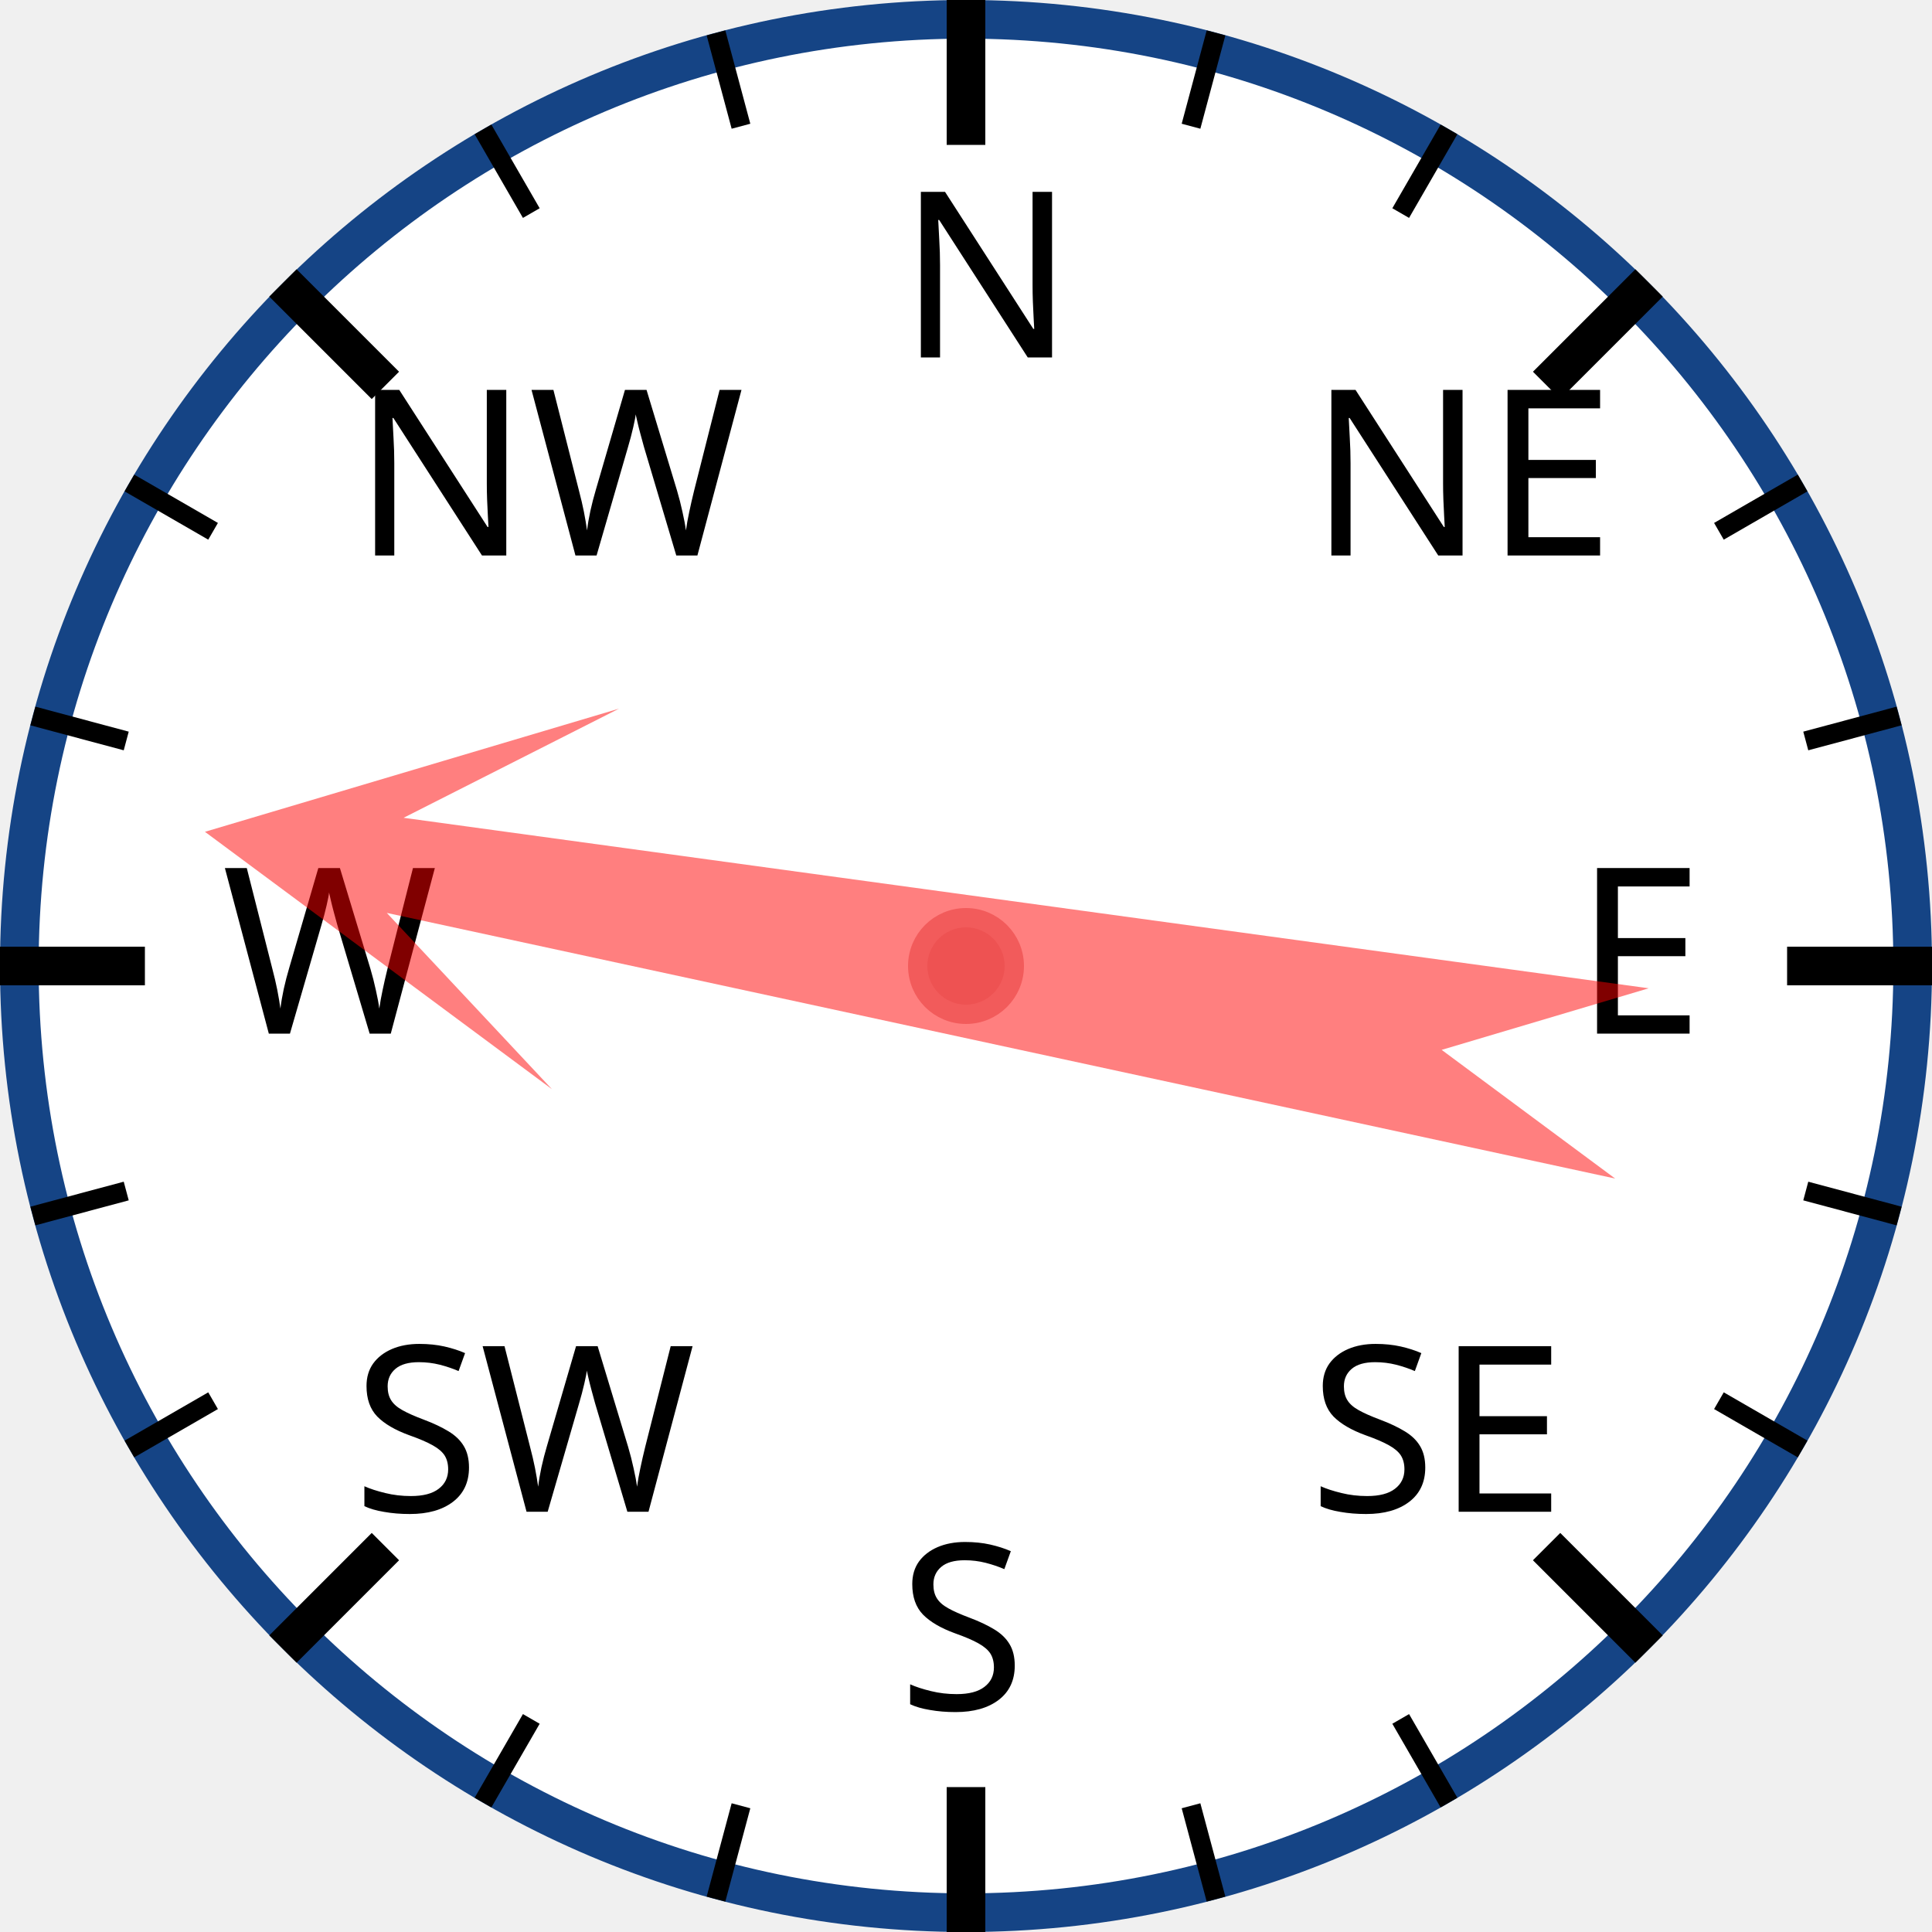
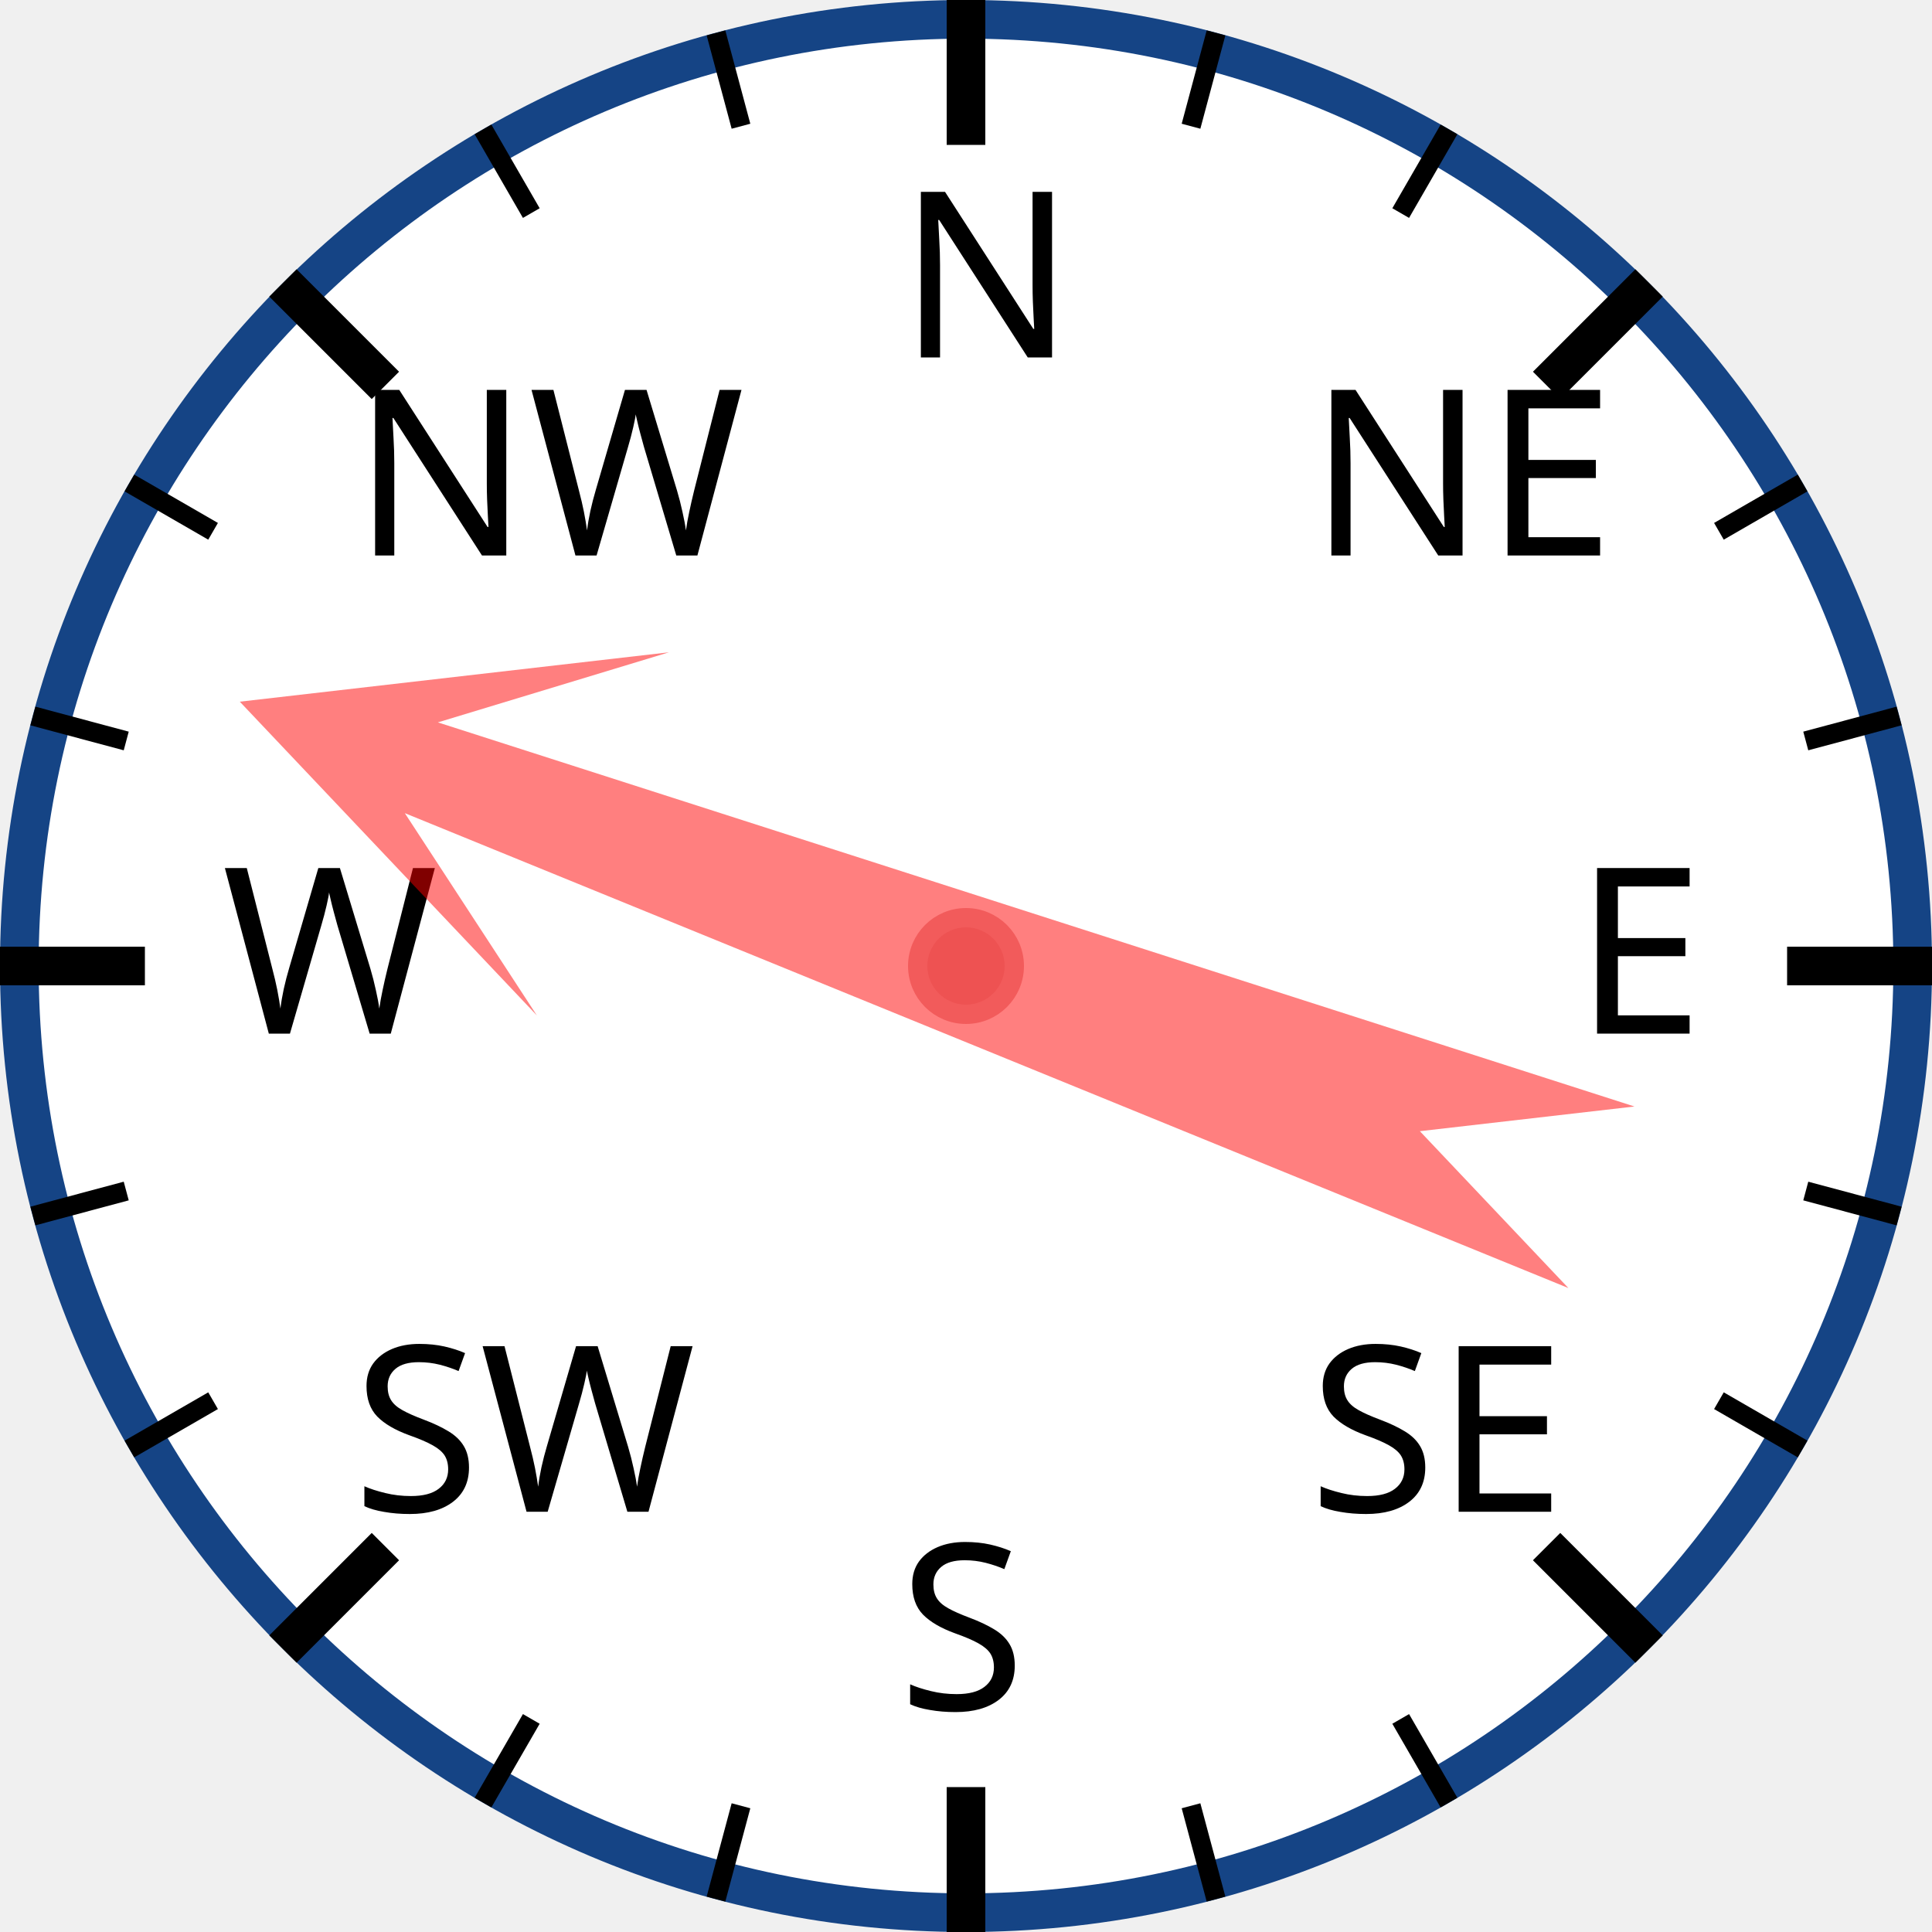
<svg xmlns="http://www.w3.org/2000/svg" width="120px" height="120px" viewBox="0 0 200 200">
  <circle cx="100" cy="100" r="98" style="fill: white; stroke: #154485; stroke-width: 4;" />
  <text x="93.0" y="37.0" style="font-family: sans-serif; font-size: 18pt;">N</text>
  <line x1="100.0" y1="0.0" x2="100.0" y2="15.0" style="stroke: black; stroke-width: 4;" />
  <line x1="74.118" y1="3.407" x2="76.706" y2="13.067" style="stroke: black; stroke-width: 2;" />
  <line x1="50" y1="13.397" x2="55" y2="22.058" style="stroke: black; stroke-width: 2;" />
  <text x="36.503" y="57.503" style="font-family: sans-serif; font-size: 18pt;">NW</text>
  <line x1="29.289" y1="29.289" x2="39.896" y2="39.896" style="stroke: black; stroke-width: 4;" />
  <line x1="13.397" y1="50" x2="22.058" y2="55" style="stroke: black; stroke-width: 2;" />
  <line x1="3.407" y1="74.118" x2="13.067" y2="76.706" style="stroke: black; stroke-width: 2;" />
  <text x="23.0" y="107.0" style="font-family: sans-serif; font-size: 18pt;">W</text>
  <line x1="0.0" y1="100.0" x2="15.0" y2="100.0" style="stroke: black; stroke-width: 4;" />
  <line x1="3.407" y1="125.882" x2="13.067" y2="123.294" style="stroke: black; stroke-width: 2;" />
  <line x1="13.397" y1="150" x2="22.058" y2="145" style="stroke: black; stroke-width: 2;" />
  <text x="36.503" y="156.497" style="font-family: sans-serif; font-size: 18pt;">SW</text>
  <line x1="29.289" y1="170.711" x2="39.896" y2="160.104" style="stroke: black; stroke-width: 4;" />
  <line x1="50" y1="186.603" x2="55" y2="177.942" style="stroke: black; stroke-width: 2;" />
  <line x1="74.118" y1="196.593" x2="76.706" y2="186.933" style="stroke: black; stroke-width: 2;" />
  <text x="93" y="177.0" style="font-family: sans-serif; font-size: 18pt;">S</text>
  <line x1="100" y1="200.0" x2="100" y2="185.0" style="stroke: black; stroke-width: 4;" />
  <line x1="125.882" y1="196.593" x2="123.294" y2="186.933" style="stroke: black; stroke-width: 2;" />
  <line x1="150.0" y1="186.603" x2="145.0" y2="177.942" style="stroke: black; stroke-width: 2;" />
  <text x="135.497" y="156.497" style="font-family: sans-serif; font-size: 18pt;">SE</text>
  <line x1="170.711" y1="170.711" x2="160.104" y2="160.104" style="stroke: black; stroke-width: 4;" />
  <line x1="186.603" y1="150" x2="177.942" y2="145" style="stroke: black; stroke-width: 2;" />
  <line x1="196.593" y1="125.882" x2="186.933" y2="123.294" style="stroke: black; stroke-width: 2;" />
  <text x="163.0" y="107" style="font-family: sans-serif; font-size: 18pt;">E</text>
  <line x1="200.0" y1="100" x2="185.0" y2="100" style="stroke: black; stroke-width: 4;" />
  <line x1="196.593" y1="74.118" x2="186.933" y2="76.706" style="stroke: black; stroke-width: 2;" />
  <line x1="186.603" y1="50" x2="177.942" y2="55" style="stroke: black; stroke-width: 2;" />
  <text x="135.497" y="57.503" style="font-family: sans-serif; font-size: 18pt;">NE</text>
  <line x1="170.711" y1="29.289" x2="160.104" y2="39.896" style="stroke: black; stroke-width: 4;" />
  <line x1="150" y1="13.397" x2="145" y2="22.058" style="stroke: black; stroke-width: 2;" />
  <line x1="125.882" y1="3.407" x2="123.294" y2="13.067" style="stroke: black; stroke-width: 2;" />
-   <polygon points="100 20 120 60 105 40 110 170 100 150 90 170 95 40 80 60" style="fill: red; fill-opacity: 0.5;" transform="rotate(280,100,100)" />
+   <polygon points="100 20 120 60 105 40 110 170 100 150 90 170 95 40 80 60" style="fill: red; fill-opacity: 0.5;" transform="rotate(290,100,100)" />
  <circle cx="100" cy="100" r="5" style="fill: #EE5252; stroke: #F25B5B; stroke-width: 2;" />
</svg>
